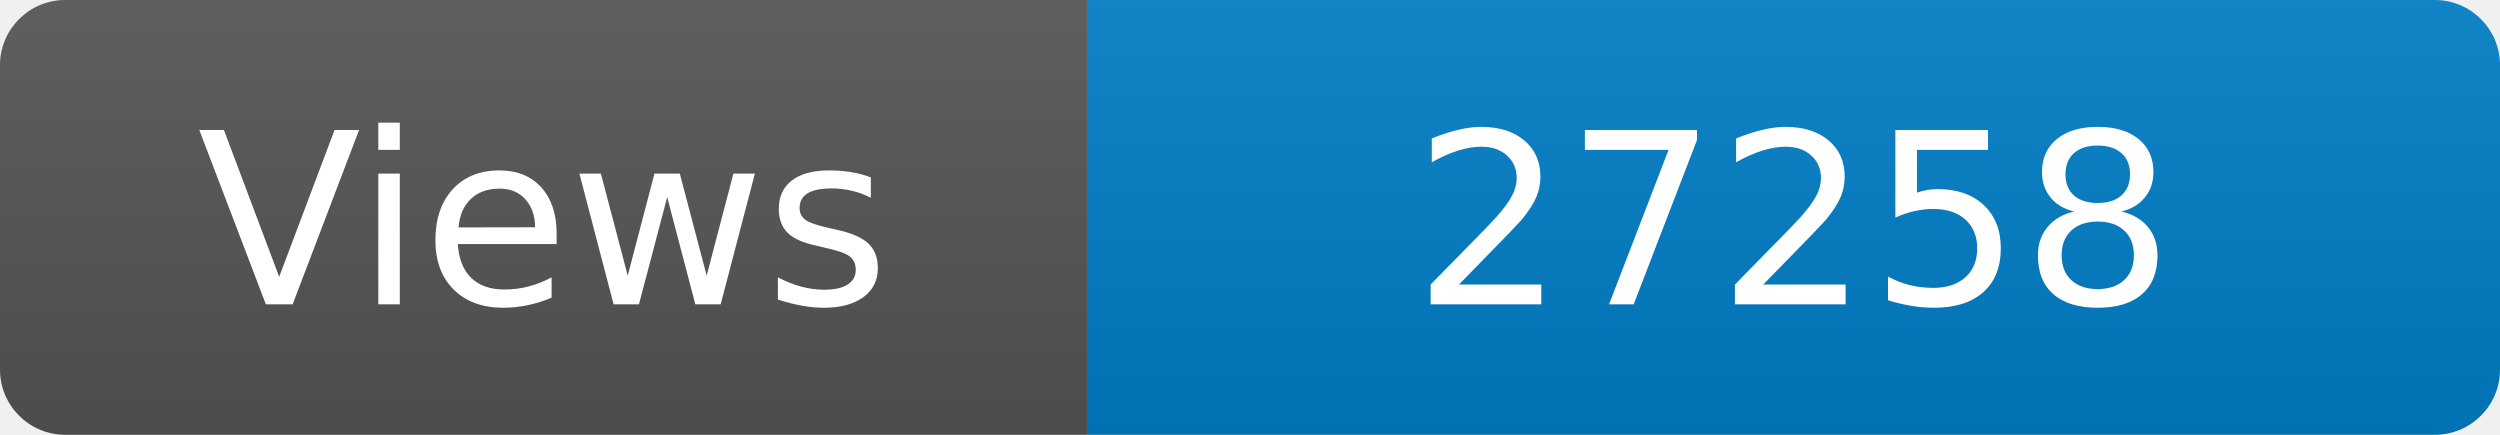
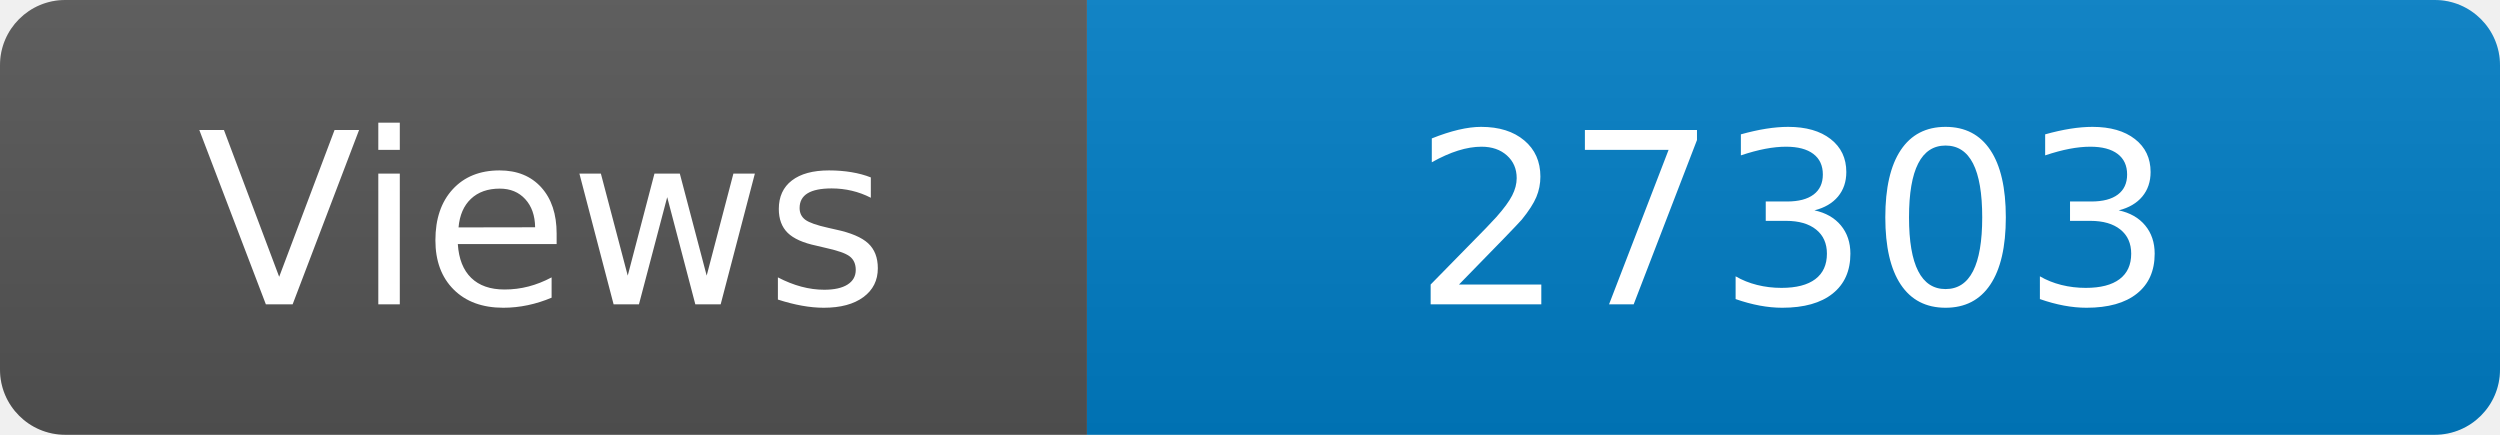
<svg xmlns="http://www.w3.org/2000/svg" width="115" height="20" role="img" aria-label="Maintained?: yes">
  <linearGradient id="s" x2="0" y2="100%">
    <stop offset="0" stop-color="#bbb" stop-opacity=".1" />
    <stop offset="1" stop-opacity=".1" />
  </linearGradient>
  <clipPath id="r">
    <rect width="115" height="20" rx="3" fill="#fff" />
  </clipPath>
  <g clip-path="url(#r)">
    <rect width="50" height="20" fill="#555" />
    <rect x="50" width="160" height="20" fill="#007ec6" />
    <rect width="115" height="20" fill="url(#s)" />
  </g>
  <g fill="#fff" text-anchor="middle" font-family="Verdana,Geneva,DejaVu Sans,sans-serif" font-size="110">
    <text x="250" y="140" transform="scale(.1)" fill="#fff">Views</text>
-     <text x="825" y="140" transform="scale(.1)" fill="#fff">27258</text>
+     <text x="825" y="140" transform="scale(.1)" fill="#fff">27303</text>
  </g>
</svg>
